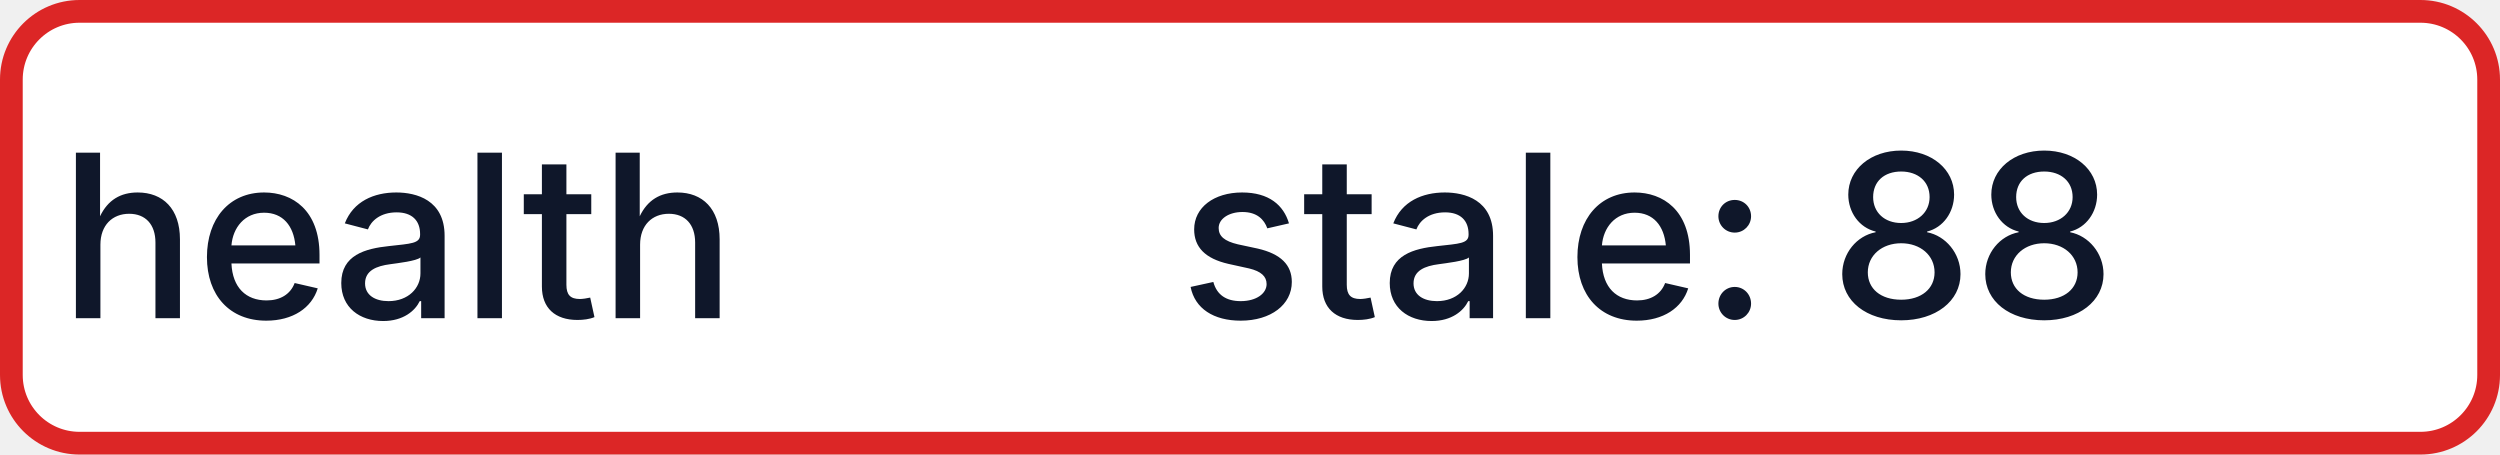
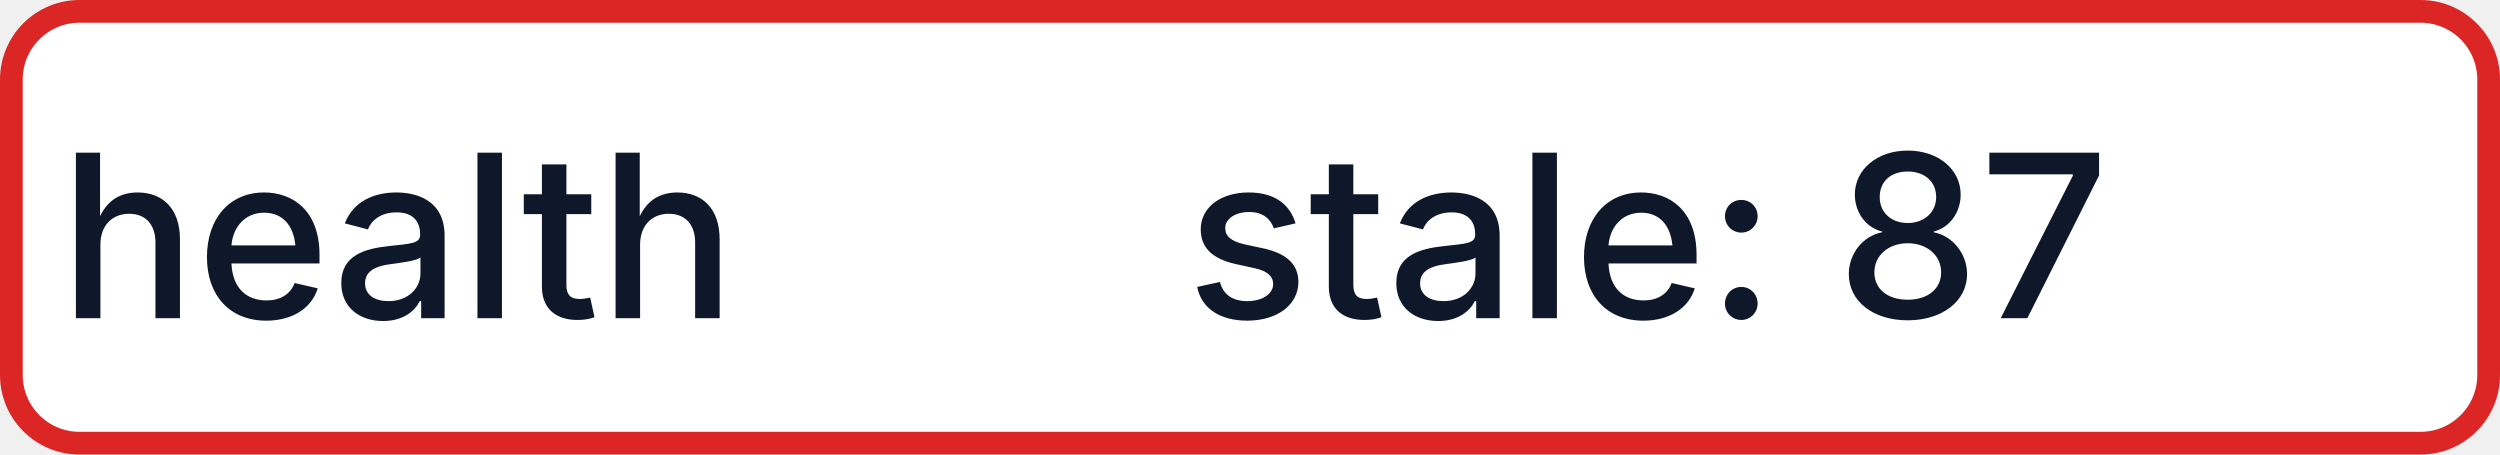
- <svg xmlns="http://www.w3.org/2000/svg" width="110" height="20" role="img" aria-label="health: stale: 88">
+ <svg xmlns="http://www.w3.org/2000/svg" width="110" height="20" role="img" aria-label="health: stale: 87">
  <rect x="0.5" y="0.5" width="109" height="19" rx="3" fill="#FFFFFF" stroke="#DC2626" stroke-width="1" />
  <g fill="#0F172A" text-anchor="middle" font-family="-apple-system,BlinkMacSystemFont,Segoe UI,sans-serif" font-size="10" font-weight="500">
    <text x="17.5" y="14">health</text>
-     <text x="72.5" y="14" textLength="68" lengthAdjust="spacingAndGlyphs">stale: 88</text>
+     <text x="72.5" y="14" textLength="68" lengthAdjust="spacingAndGlyphs">stale: 87</text>
  </g>
</svg>
